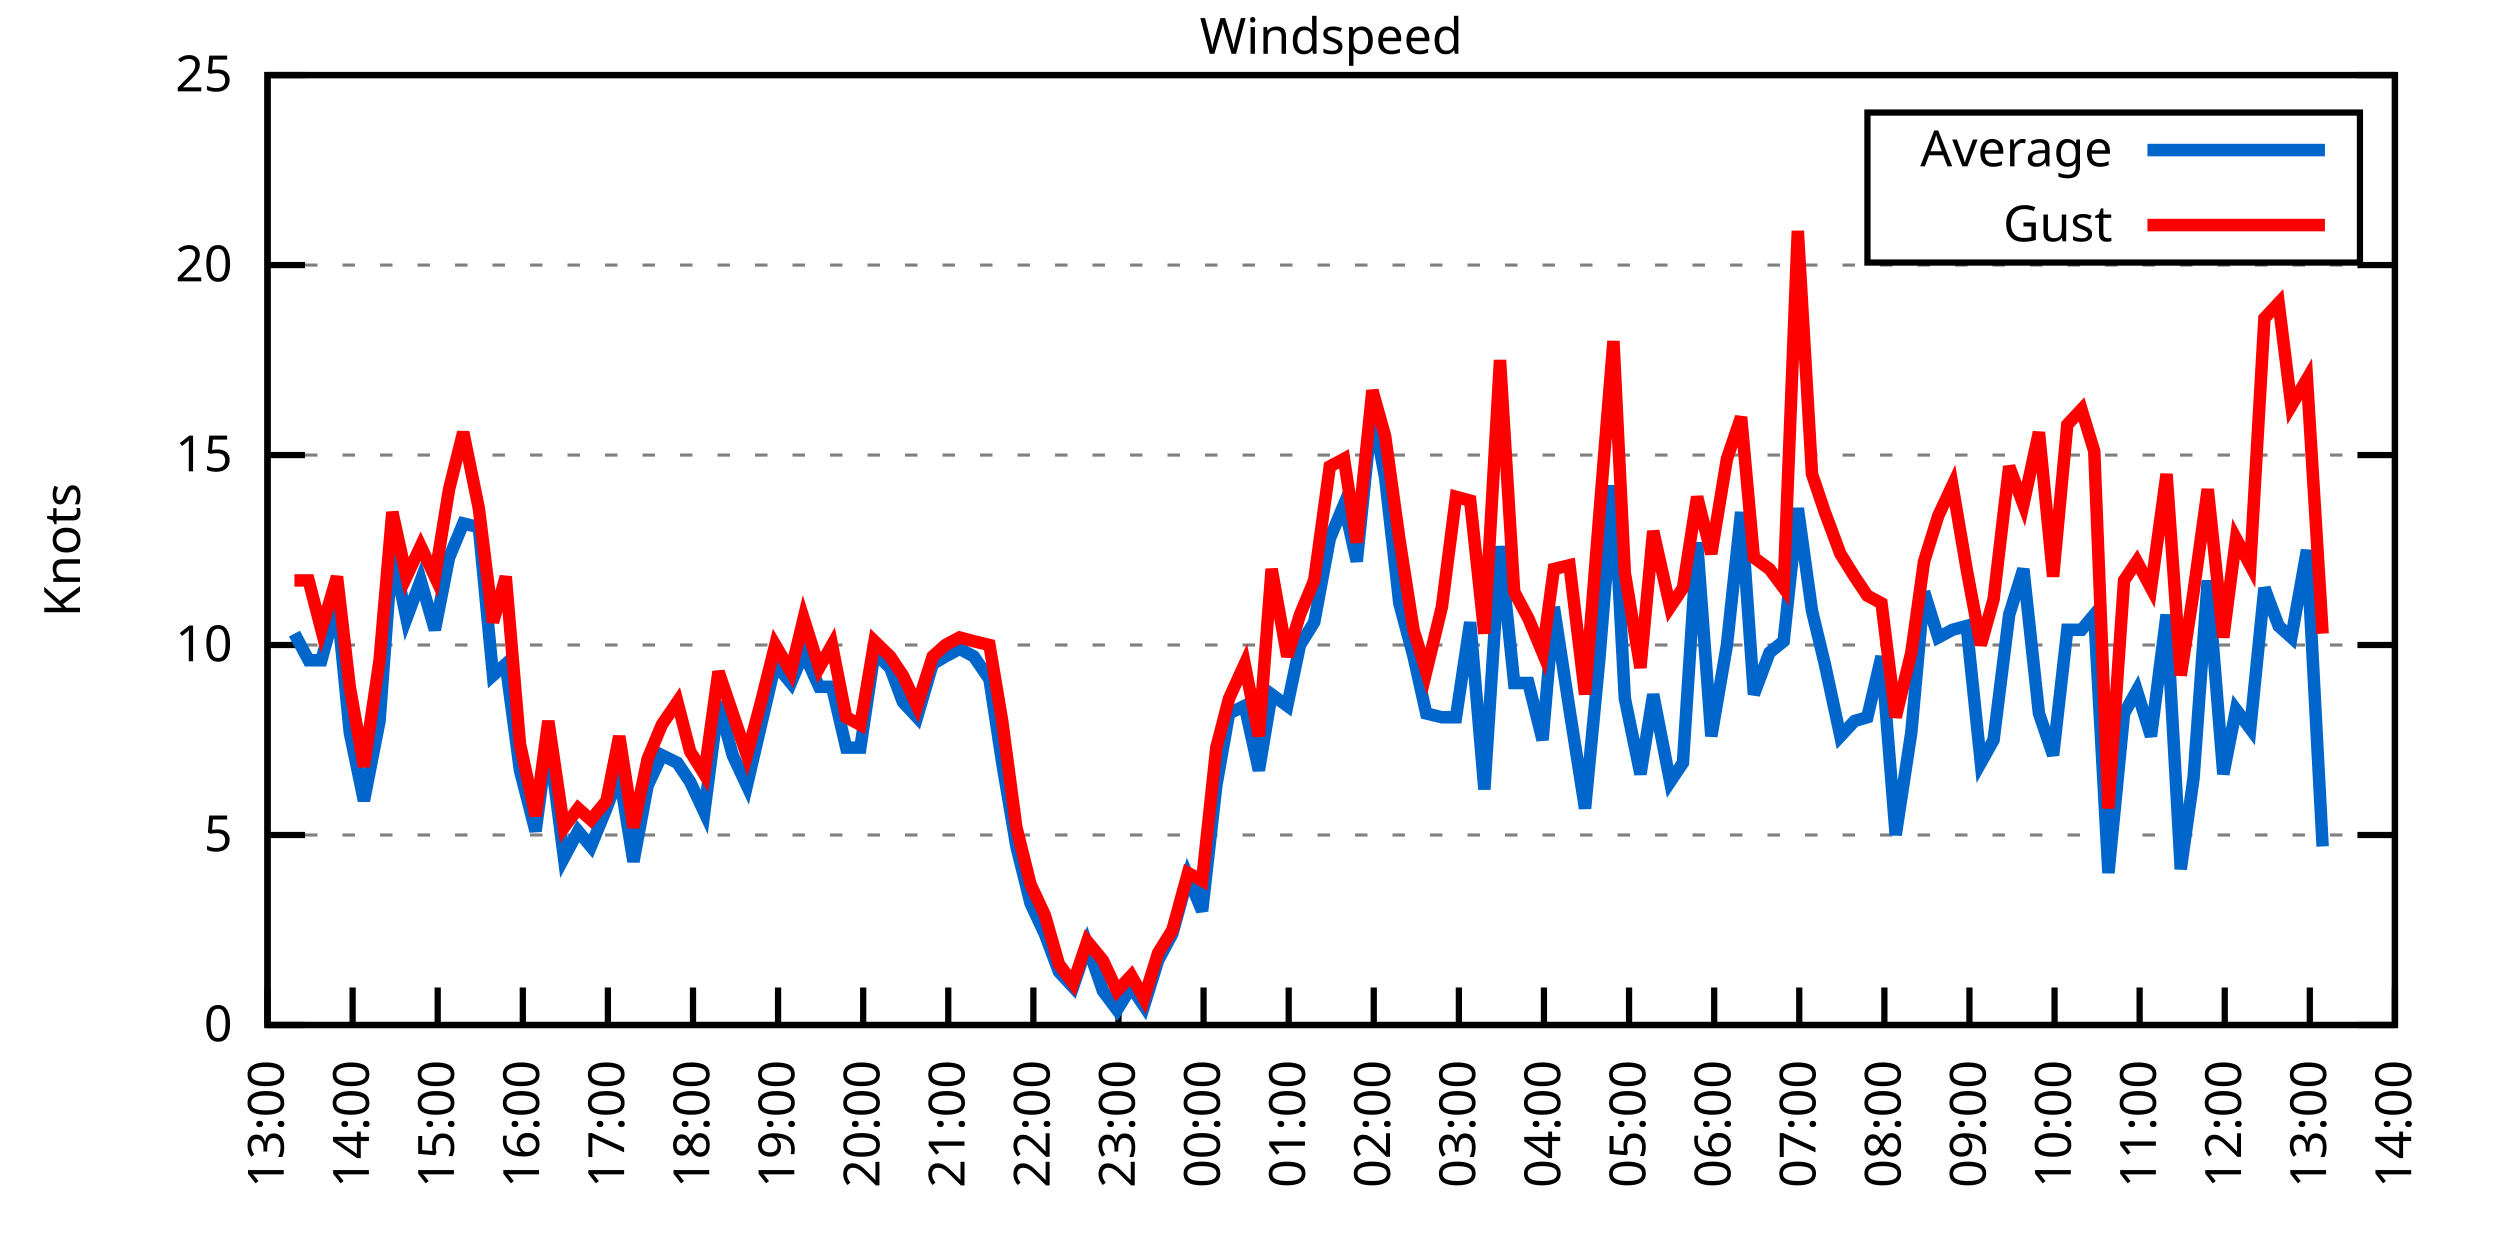
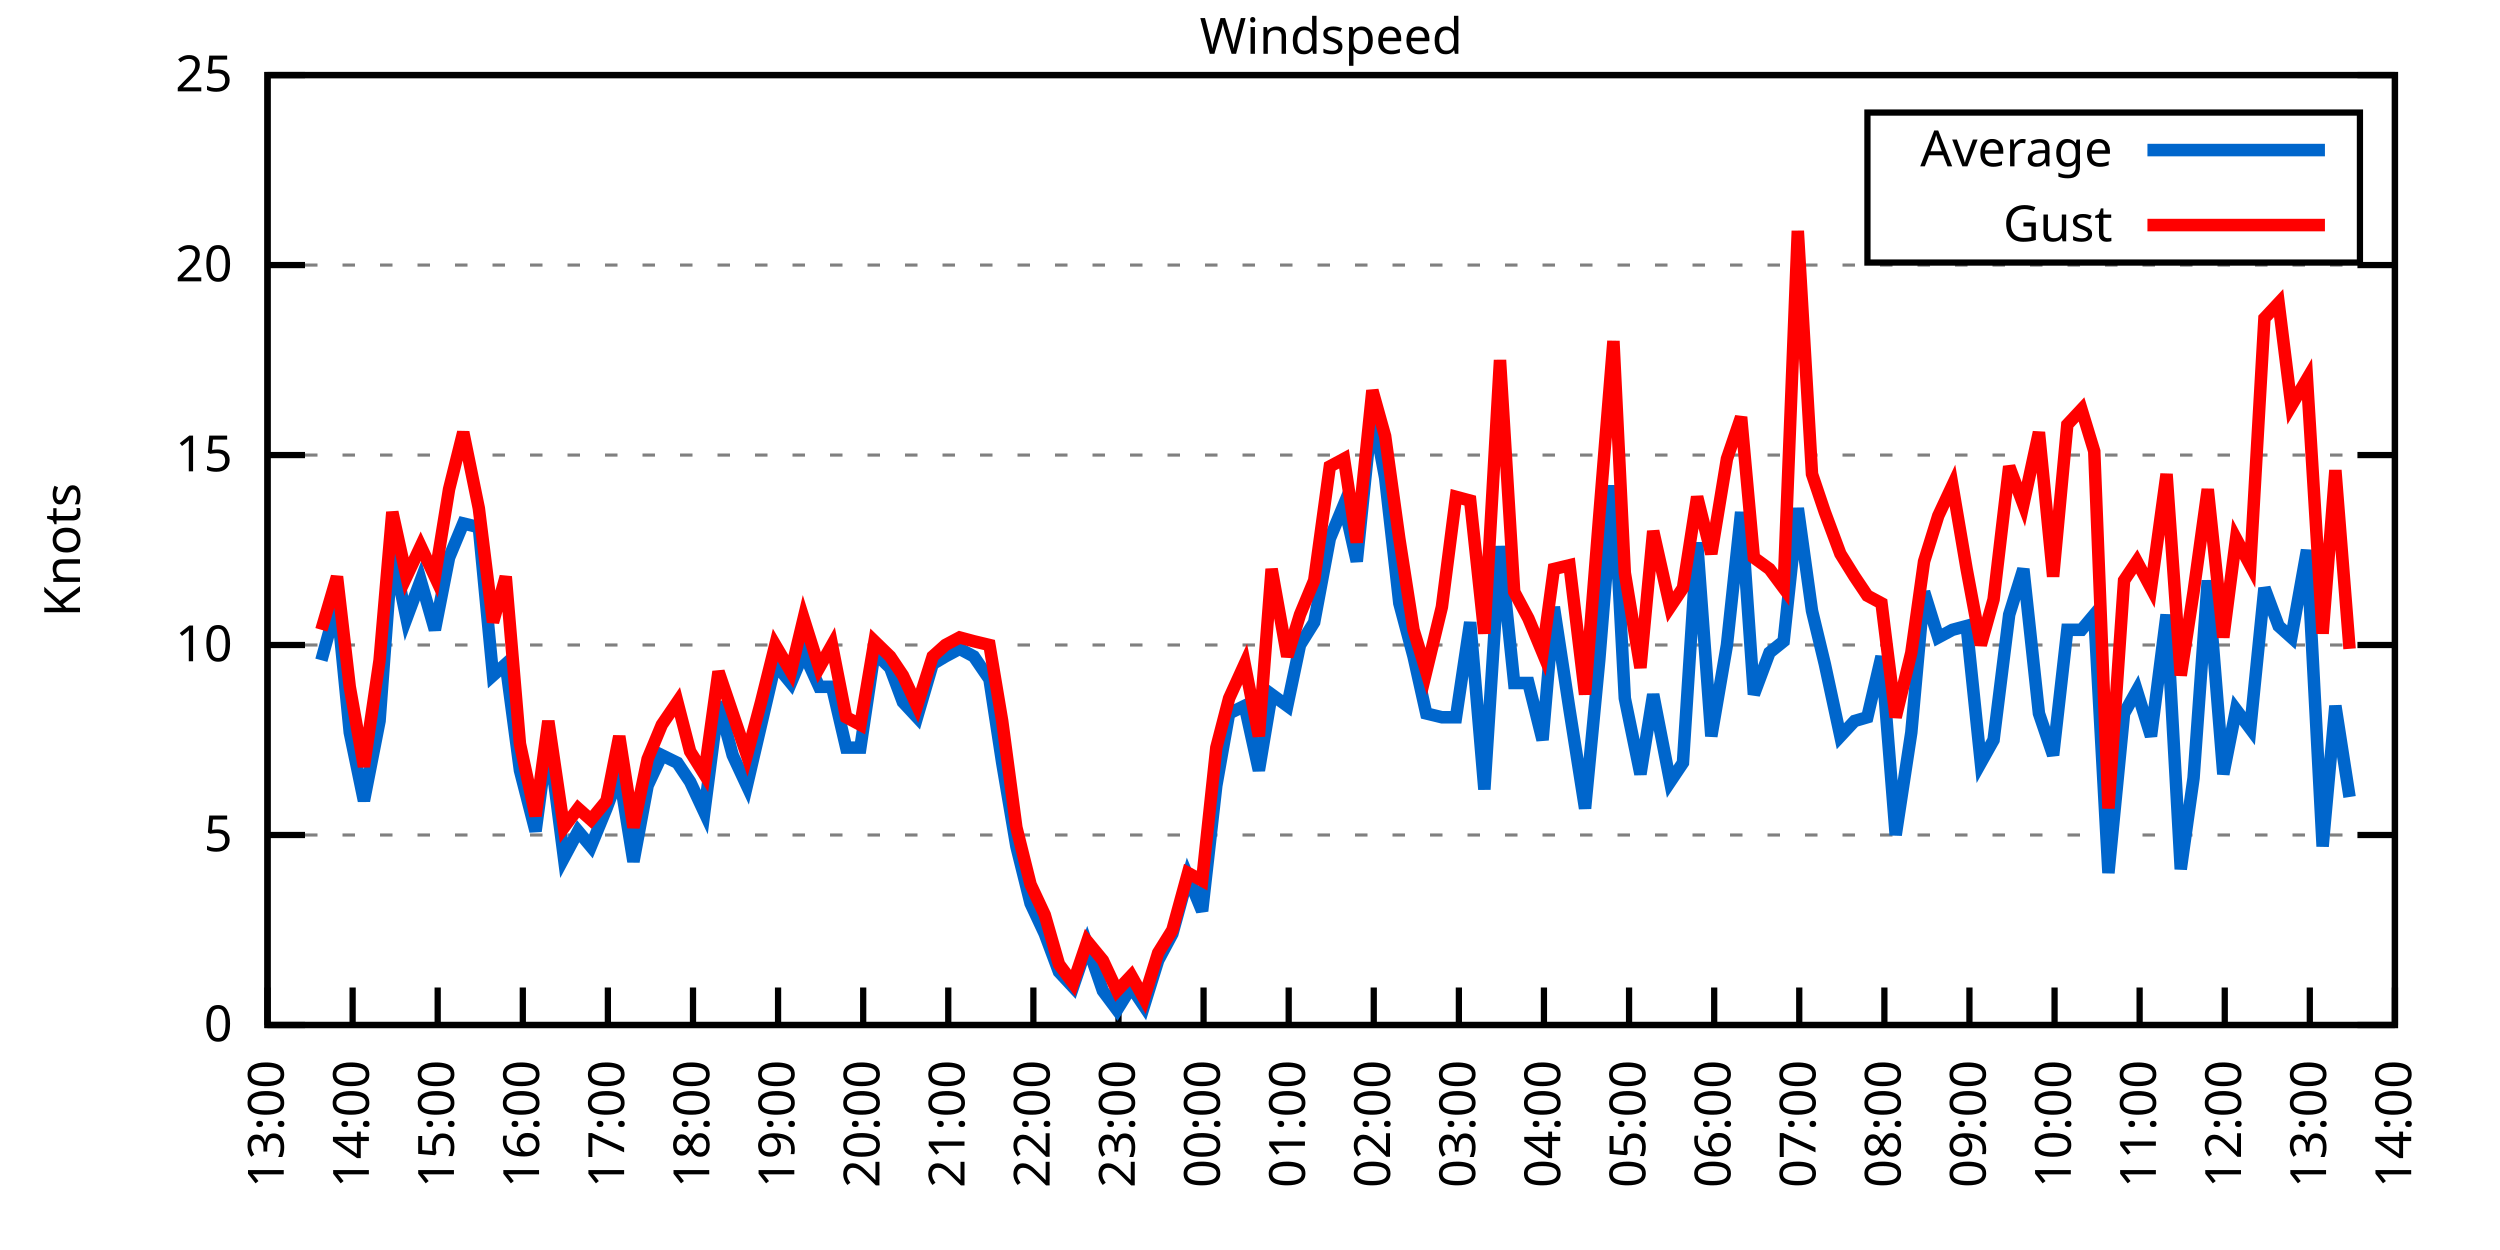
<svg xmlns="http://www.w3.org/2000/svg" xmlns:xlink="http://www.w3.org/1999/xlink" width="400" height="200" viewBox="0 0 400 200">
  <g id="gnuplot_canvas">
    <rect x="0" y="0" width="400" height="200" fill="none" />
    <defs>
      <circle id="gpDot" r="0.5" stroke-width="0.5" stroke="currentColor" />
      <path id="gpPt0" stroke-width="0.333" stroke="currentColor" d="M-1,0 h2 M0,-1 v2" />
      <path id="gpPt1" stroke-width="0.333" stroke="currentColor" d="M-1,-1 L1,1 M1,-1 L-1,1" />
      <path id="gpPt2" stroke-width="0.333" stroke="currentColor" d="M-1,0 L1,0 M0,-1 L0,1 M-1,-1 L1,1 M-1,1 L1,-1" />
      <rect id="gpPt3" stroke-width="0.333" stroke="currentColor" x="-1" y="-1" width="2" height="2" />
      <rect id="gpPt4" stroke-width="0.333" stroke="currentColor" fill="currentColor" x="-1" y="-1" width="2" height="2" />
      <circle id="gpPt5" stroke-width="0.333" stroke="currentColor" cx="0" cy="0" r="1" />
      <use xlink:href="#gpPt5" id="gpPt6" fill="currentColor" stroke="none" />
      <path id="gpPt7" stroke-width="0.333" stroke="currentColor" d="M0,-1.33 L-1.33,0.67 L1.33,0.67 z" />
      <use xlink:href="#gpPt7" id="gpPt8" fill="currentColor" stroke="none" />
      <use xlink:href="#gpPt7" id="gpPt9" stroke="currentColor" transform="rotate(180)" />
      <use xlink:href="#gpPt9" id="gpPt10" fill="currentColor" stroke="none" />
      <use xlink:href="#gpPt3" id="gpPt11" stroke="currentColor" transform="rotate(45)" />
      <use xlink:href="#gpPt11" id="gpPt12" fill="currentColor" stroke="none" />
      <path id="gpPt13" stroke-width="0.333" stroke="currentColor" d="M0,1.330 L1.265,0.411 L0.782,-1.067 L-0.782,-1.076 L-1.265,0.411 z" />
      <use xlink:href="#gpPt13" id="gpPt14" fill="currentColor" stroke="none" />
      <filter id="textbox" filterUnits="objectBoundingBox" x="0" y="0" height="1" width="1">
        <feFlood flood-color="white" flood-opacity="1" result="bgnd" />
        <feComposite in="SourceGraphic" in2="bgnd" operator="atop" />
      </filter>
      <filter id="greybox" filterUnits="objectBoundingBox" x="0" y="0" height="1" width="1">
        <feFlood flood-color="lightgrey" flood-opacity="1" result="grey" />
        <feComposite in="SourceGraphic" in2="grey" operator="atop" />
      </filter>
    </defs>
    <g fill="none" color="white" stroke="currentColor" stroke-width="1.00" stroke-linecap="butt" stroke-linejoin="miter">
</g>
    <g fill="none" color="black" stroke="currentColor" stroke-width="1.00" stroke-linecap="butt" stroke-linejoin="miter">
      <g stroke="none" shape-rendering="crispEdges">
        <polygon fill="rgb(255, 255, 255)" points="42.80,164.00 383.18,164.00 383.18,12.02 42.80,12.02 " />
      </g>
    </g>
    <g fill="none" color="black" stroke="currentColor" stroke-width="1.00" stroke-linecap="butt" stroke-linejoin="miter">
</g>
    <g fill="none" color="black" stroke="black" stroke-width="0.50" stroke-linecap="butt" stroke-linejoin="miter">
</g>
    <g fill="none" color="gray" stroke="currentColor" stroke-width="0.50" stroke-linecap="butt" stroke-linejoin="miter">
      <path stroke="gray" stroke-dasharray="2,4" class="gridline" d="M42.80,164.00 L383.19,164.00  " />
    </g>
    <g fill="none" color="gray" stroke="gray" stroke-width="1.00" stroke-linecap="butt" stroke-linejoin="miter">
</g>
    <g fill="none" color="black" stroke="currentColor" stroke-width="1.00" stroke-linecap="butt" stroke-linejoin="miter">
      <path stroke="black" d="M42.80,164.00 L48.80,164.00 M383.19,164.00 L377.19,164.00  " />
      <g transform="translate(37.20,166.60)" stroke="none" fill="black" font-family="Sans" font-size="8.00" text-anchor="end">
        <text>
          <tspan font-family="Sans"> 0</tspan>
        </text>
      </g>
    </g>
    <g fill="none" color="black" stroke="currentColor" stroke-width="1.00" stroke-linecap="butt" stroke-linejoin="miter">
</g>
    <g fill="none" color="black" stroke="black" stroke-width="0.50" stroke-linecap="butt" stroke-linejoin="miter">
</g>
    <g fill="none" color="gray" stroke="currentColor" stroke-width="0.50" stroke-linecap="butt" stroke-linejoin="miter">
      <path stroke="gray" stroke-dasharray="2,4" class="gridline" d="M42.80,133.60 L383.19,133.60  " />
    </g>
    <g fill="none" color="gray" stroke="gray" stroke-width="1.00" stroke-linecap="butt" stroke-linejoin="miter">
</g>
    <g fill="none" color="black" stroke="currentColor" stroke-width="1.00" stroke-linecap="butt" stroke-linejoin="miter">
      <path stroke="black" d="M42.80,133.60 L48.80,133.60 M383.19,133.60 L377.19,133.60  " />
      <g transform="translate(37.20,136.20)" stroke="none" fill="black" font-family="Sans" font-size="8.00" text-anchor="end">
        <text>
          <tspan font-family="Sans"> 5</tspan>
        </text>
      </g>
    </g>
    <g fill="none" color="black" stroke="currentColor" stroke-width="1.00" stroke-linecap="butt" stroke-linejoin="miter">
</g>
    <g fill="none" color="black" stroke="black" stroke-width="0.50" stroke-linecap="butt" stroke-linejoin="miter">
</g>
    <g fill="none" color="gray" stroke="currentColor" stroke-width="0.50" stroke-linecap="butt" stroke-linejoin="miter">
      <path stroke="gray" stroke-dasharray="2,4" class="gridline" d="M42.80,103.20 L383.19,103.20  " />
    </g>
    <g fill="none" color="gray" stroke="gray" stroke-width="1.00" stroke-linecap="butt" stroke-linejoin="miter">
</g>
    <g fill="none" color="black" stroke="currentColor" stroke-width="1.00" stroke-linecap="butt" stroke-linejoin="miter">
      <path stroke="black" d="M42.80,103.20 L48.80,103.20 M383.19,103.20 L377.19,103.20  " />
      <g transform="translate(37.20,105.80)" stroke="none" fill="black" font-family="Sans" font-size="8.00" text-anchor="end">
        <text>
          <tspan font-family="Sans"> 10</tspan>
        </text>
      </g>
    </g>
    <g fill="none" color="black" stroke="currentColor" stroke-width="1.00" stroke-linecap="butt" stroke-linejoin="miter">
</g>
    <g fill="none" color="black" stroke="black" stroke-width="0.50" stroke-linecap="butt" stroke-linejoin="miter">
</g>
    <g fill="none" color="gray" stroke="currentColor" stroke-width="0.50" stroke-linecap="butt" stroke-linejoin="miter">
      <path stroke="gray" stroke-dasharray="2,4" class="gridline" d="M42.80,72.81 L383.19,72.81  " />
    </g>
    <g fill="none" color="gray" stroke="gray" stroke-width="1.00" stroke-linecap="butt" stroke-linejoin="miter">
</g>
    <g fill="none" color="black" stroke="currentColor" stroke-width="1.00" stroke-linecap="butt" stroke-linejoin="miter">
      <path stroke="black" d="M42.80,72.81 L48.80,72.81 M383.19,72.81 L377.19,72.81  " />
      <g transform="translate(37.20,75.41)" stroke="none" fill="black" font-family="Sans" font-size="8.00" text-anchor="end">
        <text>
          <tspan font-family="Sans"> 15</tspan>
        </text>
      </g>
    </g>
    <g fill="none" color="black" stroke="currentColor" stroke-width="1.00" stroke-linecap="butt" stroke-linejoin="miter">
</g>
    <g fill="none" color="black" stroke="black" stroke-width="0.50" stroke-linecap="butt" stroke-linejoin="miter">
</g>
    <g fill="none" color="gray" stroke="currentColor" stroke-width="0.50" stroke-linecap="butt" stroke-linejoin="miter">
      <path stroke="gray" stroke-dasharray="2,4" class="gridline" d="M42.80,42.41 L383.19,42.41  " />
    </g>
    <g fill="none" color="gray" stroke="gray" stroke-width="1.00" stroke-linecap="butt" stroke-linejoin="miter">
</g>
    <g fill="none" color="black" stroke="currentColor" stroke-width="1.00" stroke-linecap="butt" stroke-linejoin="miter">
      <path stroke="black" d="M42.80,42.41 L48.80,42.41 M383.19,42.41 L377.19,42.41  " />
      <g transform="translate(37.20,45.01)" stroke="none" fill="black" font-family="Sans" font-size="8.00" text-anchor="end">
        <text>
          <tspan font-family="Sans"> 20</tspan>
        </text>
      </g>
    </g>
    <g fill="none" color="black" stroke="currentColor" stroke-width="1.00" stroke-linecap="butt" stroke-linejoin="miter">
</g>
    <g fill="none" color="black" stroke="black" stroke-width="0.50" stroke-linecap="butt" stroke-linejoin="miter">
</g>
    <g fill="none" color="gray" stroke="currentColor" stroke-width="0.50" stroke-linecap="butt" stroke-linejoin="miter">
      <path stroke="gray" stroke-dasharray="2,4" class="gridline" d="M42.80,12.01 L383.19,12.01  " />
    </g>
    <g fill="none" color="gray" stroke="gray" stroke-width="1.00" stroke-linecap="butt" stroke-linejoin="miter">
</g>
    <g fill="none" color="black" stroke="currentColor" stroke-width="1.00" stroke-linecap="butt" stroke-linejoin="miter">
      <path stroke="black" d="M42.80,12.01 L48.80,12.01 M383.19,12.01 L377.19,12.01  " />
      <g transform="translate(37.20,14.61)" stroke="none" fill="black" font-family="Sans" font-size="8.00" text-anchor="end">
        <text>
          <tspan font-family="Sans"> 25</tspan>
        </text>
      </g>
    </g>
    <g fill="none" color="black" stroke="currentColor" stroke-width="1.00" stroke-linecap="butt" stroke-linejoin="miter">
      <path stroke="black" d="M42.80,164.00 L42.80,158.00  " />
      <g transform="translate(45.40,169.60) rotate(270.00)" stroke="none" fill="black" font-family="Sans" font-size="8.00" text-anchor="end">
        <text>
          <tspan font-family="Sans">13:00</tspan>
        </text>
      </g>
    </g>
    <g fill="none" color="black" stroke="currentColor" stroke-width="1.00" stroke-linecap="butt" stroke-linejoin="miter">
      <path stroke="black" d="M56.42,164.00 L56.42,158.00  " />
      <g transform="translate(59.02,169.60) rotate(270.00)" stroke="none" fill="black" font-family="Sans" font-size="8.00" text-anchor="end">
        <text>
          <tspan font-family="Sans">14:00</tspan>
        </text>
      </g>
    </g>
    <g fill="none" color="black" stroke="currentColor" stroke-width="1.00" stroke-linecap="butt" stroke-linejoin="miter">
      <path stroke="black" d="M70.03,164.00 L70.03,158.00  " />
      <g transform="translate(72.63,169.60) rotate(270.00)" stroke="none" fill="black" font-family="Sans" font-size="8.00" text-anchor="end">
        <text>
          <tspan font-family="Sans">15:00</tspan>
        </text>
      </g>
    </g>
    <g fill="none" color="black" stroke="currentColor" stroke-width="1.00" stroke-linecap="butt" stroke-linejoin="miter">
      <path stroke="black" d="M83.65,164.00 L83.65,158.00  " />
      <g transform="translate(86.25,169.60) rotate(270.00)" stroke="none" fill="black" font-family="Sans" font-size="8.00" text-anchor="end">
        <text>
          <tspan font-family="Sans">16:00</tspan>
        </text>
      </g>
    </g>
    <g fill="none" color="black" stroke="currentColor" stroke-width="1.00" stroke-linecap="butt" stroke-linejoin="miter">
      <path stroke="black" d="M97.26,164.00 L97.26,158.00  " />
      <g transform="translate(99.86,169.60) rotate(270.00)" stroke="none" fill="black" font-family="Sans" font-size="8.00" text-anchor="end">
        <text>
          <tspan font-family="Sans">17:00</tspan>
        </text>
      </g>
    </g>
    <g fill="none" color="black" stroke="currentColor" stroke-width="1.00" stroke-linecap="butt" stroke-linejoin="miter">
      <path stroke="black" d="M110.88,164.00 L110.88,158.00  " />
      <g transform="translate(113.48,169.60) rotate(270.00)" stroke="none" fill="black" font-family="Sans" font-size="8.00" text-anchor="end">
        <text>
          <tspan font-family="Sans">18:00</tspan>
        </text>
      </g>
    </g>
    <g fill="none" color="black" stroke="currentColor" stroke-width="1.00" stroke-linecap="butt" stroke-linejoin="miter">
      <path stroke="black" d="M124.49,164.00 L124.49,158.00  " />
      <g transform="translate(127.09,169.60) rotate(270.00)" stroke="none" fill="black" font-family="Sans" font-size="8.00" text-anchor="end">
        <text>
          <tspan font-family="Sans">19:00</tspan>
        </text>
      </g>
    </g>
    <g fill="none" color="black" stroke="currentColor" stroke-width="1.00" stroke-linecap="butt" stroke-linejoin="miter">
      <path stroke="black" d="M138.11,164.00 L138.11,158.00  " />
      <g transform="translate(140.71,169.60) rotate(270.00)" stroke="none" fill="black" font-family="Sans" font-size="8.00" text-anchor="end">
        <text>
          <tspan font-family="Sans">20:00</tspan>
        </text>
      </g>
    </g>
    <g fill="none" color="black" stroke="currentColor" stroke-width="1.00" stroke-linecap="butt" stroke-linejoin="miter">
      <path stroke="black" d="M151.72,164.00 L151.72,158.00  " />
      <g transform="translate(154.32,169.60) rotate(270.00)" stroke="none" fill="black" font-family="Sans" font-size="8.00" text-anchor="end">
        <text>
          <tspan font-family="Sans">21:00</tspan>
        </text>
      </g>
    </g>
    <g fill="none" color="black" stroke="currentColor" stroke-width="1.00" stroke-linecap="butt" stroke-linejoin="miter">
      <path stroke="black" d="M165.34,164.00 L165.34,158.00  " />
      <g transform="translate(167.94,169.60) rotate(270.00)" stroke="none" fill="black" font-family="Sans" font-size="8.00" text-anchor="end">
        <text>
          <tspan font-family="Sans">22:00</tspan>
        </text>
      </g>
    </g>
    <g fill="none" color="black" stroke="currentColor" stroke-width="1.00" stroke-linecap="butt" stroke-linejoin="miter">
      <path stroke="black" d="M178.96,164.00 L178.96,158.00  " />
      <g transform="translate(181.56,169.60) rotate(270.00)" stroke="none" fill="black" font-family="Sans" font-size="8.00" text-anchor="end">
        <text>
          <tspan font-family="Sans">23:00</tspan>
        </text>
      </g>
    </g>
    <g fill="none" color="black" stroke="currentColor" stroke-width="1.00" stroke-linecap="butt" stroke-linejoin="miter">
      <path stroke="black" d="M192.57,164.00 L192.57,158.00  " />
      <g transform="translate(195.17,169.60) rotate(270.00)" stroke="none" fill="black" font-family="Sans" font-size="8.00" text-anchor="end">
        <text>
          <tspan font-family="Sans">00:00</tspan>
        </text>
      </g>
    </g>
    <g fill="none" color="black" stroke="currentColor" stroke-width="1.00" stroke-linecap="butt" stroke-linejoin="miter">
      <path stroke="black" d="M206.19,164.00 L206.19,158.00  " />
      <g transform="translate(208.79,169.60) rotate(270.00)" stroke="none" fill="black" font-family="Sans" font-size="8.00" text-anchor="end">
        <text>
          <tspan font-family="Sans">01:00</tspan>
        </text>
      </g>
    </g>
    <g fill="none" color="black" stroke="currentColor" stroke-width="1.00" stroke-linecap="butt" stroke-linejoin="miter">
      <path stroke="black" d="M219.80,164.00 L219.80,158.00  " />
      <g transform="translate(222.40,169.60) rotate(270.00)" stroke="none" fill="black" font-family="Sans" font-size="8.00" text-anchor="end">
        <text>
          <tspan font-family="Sans">02:00</tspan>
        </text>
      </g>
    </g>
    <g fill="none" color="black" stroke="currentColor" stroke-width="1.00" stroke-linecap="butt" stroke-linejoin="miter">
      <path stroke="black" d="M233.42,164.00 L233.42,158.00  " />
      <g transform="translate(236.02,169.60) rotate(270.00)" stroke="none" fill="black" font-family="Sans" font-size="8.00" text-anchor="end">
        <text>
          <tspan font-family="Sans">03:00</tspan>
        </text>
      </g>
    </g>
    <g fill="none" color="black" stroke="currentColor" stroke-width="1.00" stroke-linecap="butt" stroke-linejoin="miter">
      <path stroke="black" d="M247.03,164.00 L247.03,158.00  " />
      <g transform="translate(249.63,169.60) rotate(270.00)" stroke="none" fill="black" font-family="Sans" font-size="8.00" text-anchor="end">
        <text>
          <tspan font-family="Sans">04:00</tspan>
        </text>
      </g>
    </g>
    <g fill="none" color="black" stroke="currentColor" stroke-width="1.00" stroke-linecap="butt" stroke-linejoin="miter">
      <path stroke="black" d="M260.65,164.00 L260.65,158.00  " />
      <g transform="translate(263.25,169.60) rotate(270.00)" stroke="none" fill="black" font-family="Sans" font-size="8.00" text-anchor="end">
        <text>
          <tspan font-family="Sans">05:00</tspan>
        </text>
      </g>
    </g>
    <g fill="none" color="black" stroke="currentColor" stroke-width="1.00" stroke-linecap="butt" stroke-linejoin="miter">
      <path stroke="black" d="M274.27,164.00 L274.27,158.00  " />
      <g transform="translate(276.87,169.60) rotate(270.00)" stroke="none" fill="black" font-family="Sans" font-size="8.00" text-anchor="end">
        <text>
          <tspan font-family="Sans">06:00</tspan>
        </text>
      </g>
    </g>
    <g fill="none" color="black" stroke="currentColor" stroke-width="1.00" stroke-linecap="butt" stroke-linejoin="miter">
      <path stroke="black" d="M287.88,164.00 L287.88,158.00  " />
      <g transform="translate(290.48,169.60) rotate(270.00)" stroke="none" fill="black" font-family="Sans" font-size="8.00" text-anchor="end">
        <text>
          <tspan font-family="Sans">07:00</tspan>
        </text>
      </g>
    </g>
    <g fill="none" color="black" stroke="currentColor" stroke-width="1.00" stroke-linecap="butt" stroke-linejoin="miter">
      <path stroke="black" d="M301.50,164.00 L301.50,158.00  " />
      <g transform="translate(304.10,169.60) rotate(270.00)" stroke="none" fill="black" font-family="Sans" font-size="8.00" text-anchor="end">
        <text>
          <tspan font-family="Sans">08:00</tspan>
        </text>
      </g>
    </g>
    <g fill="none" color="black" stroke="currentColor" stroke-width="1.00" stroke-linecap="butt" stroke-linejoin="miter">
      <path stroke="black" d="M315.11,164.00 L315.11,158.00  " />
      <g transform="translate(317.71,169.60) rotate(270.00)" stroke="none" fill="black" font-family="Sans" font-size="8.00" text-anchor="end">
        <text>
          <tspan font-family="Sans">09:00</tspan>
        </text>
      </g>
    </g>
    <g fill="none" color="black" stroke="currentColor" stroke-width="1.00" stroke-linecap="butt" stroke-linejoin="miter">
      <path stroke="black" d="M328.73,164.00 L328.73,158.00  " />
      <g transform="translate(331.33,169.60) rotate(270.00)" stroke="none" fill="black" font-family="Sans" font-size="8.00" text-anchor="end">
        <text>
          <tspan font-family="Sans">10:00</tspan>
        </text>
      </g>
    </g>
    <g fill="none" color="black" stroke="currentColor" stroke-width="1.00" stroke-linecap="butt" stroke-linejoin="miter">
      <path stroke="black" d="M342.34,164.00 L342.34,158.00  " />
      <g transform="translate(344.94,169.60) rotate(270.00)" stroke="none" fill="black" font-family="Sans" font-size="8.00" text-anchor="end">
        <text>
          <tspan font-family="Sans">11:00</tspan>
        </text>
      </g>
    </g>
    <g fill="none" color="black" stroke="currentColor" stroke-width="1.00" stroke-linecap="butt" stroke-linejoin="miter">
      <path stroke="black" d="M355.96,164.00 L355.96,158.00  " />
      <g transform="translate(358.56,169.60) rotate(270.00)" stroke="none" fill="black" font-family="Sans" font-size="8.00" text-anchor="end">
        <text>
          <tspan font-family="Sans">12:00</tspan>
        </text>
      </g>
    </g>
    <g fill="none" color="black" stroke="currentColor" stroke-width="1.00" stroke-linecap="butt" stroke-linejoin="miter">
      <path stroke="black" d="M369.57,164.00 L369.57,158.00  " />
      <g transform="translate(372.17,169.60) rotate(270.00)" stroke="none" fill="black" font-family="Sans" font-size="8.00" text-anchor="end">
        <text>
          <tspan font-family="Sans">13:00</tspan>
        </text>
      </g>
    </g>
    <g fill="none" color="black" stroke="currentColor" stroke-width="1.00" stroke-linecap="butt" stroke-linejoin="miter">
      <path stroke="black" d="M383.19,164.00 L383.19,158.00  " />
      <g transform="translate(385.79,169.60) rotate(270.00)" stroke="none" fill="black" font-family="Sans" font-size="8.00" text-anchor="end">
        <text>
          <tspan font-family="Sans">14:00</tspan>
        </text>
      </g>
    </g>
    <g fill="none" color="black" stroke="currentColor" stroke-width="1.00" stroke-linecap="butt" stroke-linejoin="miter">
</g>
    <g fill="none" color="black" stroke="currentColor" stroke-width="1.00" stroke-linecap="butt" stroke-linejoin="miter">
      <path stroke="black" d="M42.80,12.01 L42.80,164.00 L383.19,164.00 L383.19,12.01 L42.80,12.01 Z  " />
    </g>
    <g fill="none" color="black" stroke="currentColor" stroke-width="1.00" stroke-linecap="butt" stroke-linejoin="miter">
</g>
    <g fill="none" color="black" stroke="currentColor" stroke-width="1.00" stroke-linecap="butt" stroke-linejoin="miter">
      <path stroke="black" d="M298.79,42.01 L298.79,18.01 L377.59,18.01 L377.59,42.01 L298.79,42.01 Z  " />
    </g>
    <g id="Windspeed_plot_1">
      <g fill="none" color="white" stroke="black" stroke-width="2.00" stroke-linecap="butt" stroke-linejoin="miter">
</g>
      <g fill="none" color="black" stroke="currentColor" stroke-width="2.00" stroke-linecap="butt" stroke-linejoin="miter">
        <g transform="translate(337.99,26.61)" stroke="none" fill="black" font-family="Sans" font-size="8.00" text-anchor="end">
          <text>
            <tspan font-family="Sans">Average</tspan>
          </text>
        </g>
      </g>
      <g fill="none" color="black" stroke="currentColor" stroke-width="2.00" stroke-linecap="butt" stroke-linejoin="miter">
-         <path stroke="rgb(  0, 102, 204)" d="M343.59,24.01 L371.99,24.01 M47.11,101.38 L49.38,105.64 L51.42,105.64 L53.92,96.52 L55.96,117.19 L58.23,128.13   L60.73,115.36 L62.77,88.00 L65.04,98.95 L67.31,92.87 L69.58,100.77 L71.85,89.22 L74.12,83.75 L76.61,84.36   L78.88,108.07 L80.92,106.24 L83.19,123.27 L85.69,132.99 L87.73,117.80 L90.23,137.25 L92.50,132.99 L94.54,135.43   L97.04,129.35 L99.08,123.87 L101.35,137.86 L103.62,125.70 L105.89,120.83 L108.38,122.05 L110.42,125.09 L112.69,129.95   L114.96,112.32 L117.23,120.83 L119.50,125.70 L121.77,115.97 L124.04,106.24 L126.54,109.28 L128.58,104.42 L131.07,109.89   L133.12,109.89 L135.39,119.62 L137.66,119.62 L139.92,104.42 L142.42,106.85 L144.46,112.32 L146.73,114.76 L149.23,106.24   L151.27,105.03 L153.54,103.81 L155.81,105.03 L158.31,108.68 L160.35,122.05 L162.62,135.43 L164.89,144.55 L167.16,149.41   L169.43,155.49 L171.69,157.92 L173.96,151.23 L176.46,158.53 L178.73,161.57 L181.00,157.92 L183.04,160.96 L185.31,153.66   L187.58,149.41 L190.08,140.29 L192.34,145.76 L194.61,125.70 L196.66,114.15 L199.15,112.93 L201.42,123.27 L203.46,111.11   L205.96,112.93 L208.00,103.20 L210.27,99.56 L212.77,86.18 L215.04,80.71 L217.08,89.83 L219.58,65.51 L221.62,76.45   L223.89,96.52 L226.16,105.03 L228.20,114.15 L230.70,114.76 L232.96,114.76 L235.23,99.56 L237.50,126.31 L240.00,87.40   L242.27,109.28 L244.54,109.28 L246.81,118.40 L248.62,97.12 L251.12,113.54 L253.61,129.35 L255.88,105.64 L258.15,77.67   L259.97,111.72 L262.47,123.87 L264.51,111.11 L267.23,125.09 L269.27,122.05 L271.54,86.79 L273.81,117.80 L276.31,103.20   L278.58,81.93 L280.62,111.11 L283.12,104.42 L285.38,102.60 L287.65,81.32 L289.92,97.73 L291.97,106.24 L294.46,117.80   L296.73,115.36 L298.77,114.76 L301.04,105.03 L303.31,133.60 L305.81,117.19 L307.85,94.69 L310.12,101.99 L312.39,100.77   L314.66,100.16 L316.93,122.05 L318.97,118.40 L321.47,98.34 L323.74,91.04 L326.23,114.15 L328.50,120.83 L330.77,100.77   L333.04,100.77 L335.08,98.34 L337.35,139.68 L339.85,114.15 L341.89,110.50 L344.16,117.80 L346.65,98.34 L348.92,139.07   L350.97,124.48 L353.24,92.87 L355.73,123.87 L357.77,113.54 L360.04,116.58 L362.31,94.08 L364.58,100.16 L366.62,101.99   L369.12,88.00 L371.62,135.43  " />
+         <path stroke="rgb(  0, 102, 204)" d="M343.59,24.01 L371.99,24.01 M51.42,105.64 L53.92,96.52 L55.96,117.19 L58.23,128.13 L60.73,115.36 L62.77,88.00   L65.04,98.95 L67.31,92.87 L69.58,100.77 L71.85,89.22 L74.12,83.75 L76.61,84.36 L78.88,108.07 L80.92,106.24   L83.19,123.27 L85.69,132.99 L87.73,117.80 L90.23,137.25 L92.50,132.99 L94.54,135.43 L97.04,129.35 L99.08,123.87   L101.35,137.86 L103.62,125.70 L105.89,120.83 L108.38,122.05 L110.42,125.09 L112.69,129.95 L114.96,112.32 L117.23,120.83   L119.50,125.70 L121.77,115.97 L124.04,106.24 L126.54,109.28 L128.58,104.42 L131.07,109.89 L133.12,109.89 L135.39,119.62   L137.66,119.62 L139.92,104.42 L142.42,106.85 L144.46,112.32 L146.73,114.76 L149.23,106.24 L151.27,105.03 L153.54,103.81   L155.81,105.03 L158.31,108.68 L160.35,122.05 L162.62,135.43 L164.89,144.55 L167.16,149.41 L169.43,155.49 L171.69,157.92   L173.96,151.23 L176.46,158.53 L178.73,161.57 L181.00,157.92 L183.04,160.96 L185.31,153.66 L187.58,149.41 L190.08,140.29   L192.34,145.76 L194.61,125.70 L196.66,114.15 L199.15,112.93 L201.42,123.27 L203.46,111.11 L205.96,112.93 L208.00,103.20   L210.27,99.56 L212.77,86.18 L215.04,80.71 L217.08,89.83 L219.58,65.51 L221.62,76.45 L223.89,96.52 L226.16,105.03   L228.20,114.15 L230.70,114.76 L232.96,114.76 L235.23,99.56 L237.50,126.31 L240.00,87.40 L242.27,109.28 L244.54,109.28   L246.81,118.40 L248.62,97.12 L251.12,113.54 L253.61,129.35 L255.88,105.64 L258.15,77.67 L259.97,111.72 L262.47,123.87   L264.51,111.11 L267.23,125.09 L269.27,122.05 L271.54,86.79 L273.81,117.80 L276.31,103.20 L278.58,81.93 L280.62,111.11   L283.12,104.42 L285.38,102.60 L287.65,81.32 L289.92,97.73 L291.97,106.24 L294.46,117.80 L296.73,115.36 L298.77,114.76   L301.04,105.03 L303.31,133.60 L305.81,117.19 L307.85,94.69 L310.12,101.99 L312.39,100.77 L314.66,100.16 L316.93,122.05   L318.97,118.40 L321.47,98.34 L323.74,91.04 L326.23,114.15 L328.50,120.83 L330.77,100.77 L333.04,100.77 L335.08,98.34   L337.35,139.68 L339.85,114.15 L341.89,110.50 L344.16,117.80 L346.65,98.34 L348.92,139.07 L350.97,124.48 L353.24,92.87   L355.73,123.87 L357.77,113.54 L360.04,116.58 L362.31,94.08 L364.58,100.16 L366.62,101.99 L369.12,88.00 L371.62,135.43   L373.66,112.93 L375.93,127.52  " />
      </g>
    </g>
    <g id="Windspeed_plot_2">
      <g fill="none" color="black" stroke="currentColor" stroke-width="2.00" stroke-linecap="butt" stroke-linejoin="miter">
        <g transform="translate(337.99,38.61)" stroke="none" fill="black" font-family="Sans" font-size="8.00" text-anchor="end">
          <text>
            <tspan font-family="Sans">Gust</tspan>
          </text>
        </g>
      </g>
      <g fill="none" color="black" stroke="currentColor" stroke-width="2.00" stroke-linecap="butt" stroke-linejoin="miter">
-         <path stroke="rgb(255,   0,   0)" d="M343.59,36.01 L371.99,36.01 M47.11,92.87 L49.38,92.87 L51.42,100.77 L53.92,92.26 L55.96,109.89 L58.23,122.66   L60.73,105.64 L62.77,81.93 L65.04,92.26 L67.31,87.40 L69.58,92.26 L71.85,78.28 L74.12,69.16 L76.61,81.32   L78.88,99.56 L80.92,92.26 L83.19,119.01 L85.69,130.56 L87.73,115.36 L90.23,132.39 L92.50,129.35 L94.54,131.17   L97.04,128.13 L99.08,117.80 L101.35,132.39 L103.62,121.44 L105.89,115.97 L108.38,112.32 L110.42,120.23 L112.69,123.87   L114.96,107.46 L117.23,114.15 L119.50,120.83 L121.77,112.32 L124.04,103.20 L126.54,107.46 L128.58,98.95 L131.07,106.85   L133.12,103.20 L135.39,114.76 L137.66,115.97 L139.92,102.60 L142.42,105.03 L144.46,108.07 L146.73,112.93 L149.23,105.03   L151.27,103.20 L153.54,101.99 L155.81,102.60 L158.31,103.20 L160.35,115.36 L162.62,132.39 L164.89,141.51 L167.16,146.37   L169.43,154.27 L171.69,157.31 L173.96,150.62 L176.46,153.66 L178.73,158.53 L181.00,156.10 L183.04,159.74 L185.31,152.45   L187.58,148.80 L190.08,139.68 L192.34,140.90 L194.61,119.62 L196.66,111.72 L199.15,106.24 L201.42,117.80 L203.46,91.04   L205.96,105.03 L208.00,98.34 L210.27,92.87 L212.77,74.63 L215.04,73.41 L217.08,86.79 L219.58,62.47 L221.62,69.77   L223.89,86.18 L226.16,100.77 L228.20,107.46 L230.70,97.12 L232.96,79.49 L235.23,80.10 L237.50,101.38 L240.00,57.61   L242.27,94.69 L244.54,98.95 L246.81,104.42 L248.62,91.04 L251.12,90.44 L253.61,111.11 L255.88,82.53 L258.15,54.57   L259.97,91.65 L262.47,106.85 L264.51,84.97 L267.23,97.12 L269.27,94.08 L271.54,79.49 L273.81,88.61 L276.31,73.41   L278.58,66.73 L280.62,89.22 L283.12,91.04 L285.38,94.08 L287.65,36.94 L289.92,75.85 L291.97,81.93 L294.46,88.61   L296.73,92.26 L298.77,95.30 L301.04,96.52 L303.31,114.76 L305.81,104.42 L307.85,89.83 L310.12,82.53 L312.39,77.67   L314.66,91.04 L316.93,103.20 L318.97,95.91 L321.47,74.63 L323.74,80.71 L326.23,69.16 L328.50,92.26 L330.77,67.94   L333.04,65.51 L335.08,72.20 L337.35,129.35 L339.85,92.87 L341.89,89.83 L344.16,94.08 L346.65,75.85 L348.92,108.07   L350.97,94.69 L353.24,78.28 L355.73,101.99 L357.77,86.18 L360.04,90.44 L362.31,50.92 L364.58,48.49 L366.62,64.90   L369.12,60.65 L371.62,101.38  " />
+         <path stroke="rgb(255,   0,   0)" d="M343.59,36.01 L371.99,36.01 M51.42,100.77 L53.92,92.26 L55.96,109.89 L58.23,122.66 L60.73,105.64 L62.77,81.93   L65.04,92.26 L67.31,87.40 L69.58,92.26 L71.85,78.28 L74.12,69.16 L76.61,81.32 L78.88,99.56 L80.92,92.26   L83.19,119.01 L85.69,130.56 L87.73,115.36 L90.23,132.39 L92.50,129.35 L94.54,131.17 L97.04,128.13 L99.08,117.80   L101.35,132.39 L103.62,121.44 L105.89,115.97 L108.38,112.32 L110.42,120.23 L112.69,123.87 L114.96,107.46 L117.23,114.15   L119.50,120.83 L121.77,112.32 L124.04,103.20 L126.54,107.46 L128.58,98.95 L131.07,106.85 L133.12,103.20 L135.39,114.76   L137.66,115.97 L139.92,102.60 L142.42,105.03 L144.46,108.07 L146.73,112.93 L149.23,105.03 L151.27,103.20 L153.54,101.99   L155.81,102.60 L158.31,103.20 L160.35,115.36 L162.62,132.39 L164.89,141.51 L167.16,146.37 L169.43,154.27 L171.69,157.31   L173.96,150.62 L176.46,153.66 L178.73,158.53 L181.00,156.10 L183.04,159.74 L185.31,152.45 L187.58,148.80 L190.08,139.68   L192.34,140.90 L194.61,119.62 L196.66,111.72 L199.15,106.24 L201.42,117.80 L203.46,91.04 L205.96,105.03 L208.00,98.34   L210.27,92.87 L212.77,74.63 L215.04,73.41 L217.08,86.79 L219.58,62.47 L221.62,69.77 L223.89,86.18 L226.16,100.77   L228.20,107.46 L230.70,97.12 L232.96,79.49 L235.23,80.10 L237.50,101.38 L240.00,57.61 L242.27,94.69 L244.54,98.95   L246.81,104.42 L248.62,91.04 L251.12,90.44 L253.61,111.11 L255.88,82.53 L258.15,54.57 L259.97,91.65 L262.47,106.85   L264.51,84.97 L267.23,97.12 L269.27,94.08 L271.54,79.49 L273.81,88.61 L276.31,73.41 L278.58,66.73 L280.62,89.22   L283.12,91.04 L285.38,94.08 L287.65,36.94 L289.92,75.85 L291.97,81.93 L294.46,88.61 L296.73,92.26 L298.77,95.30   L301.04,96.52 L303.31,114.76 L305.81,104.42 L307.85,89.83 L310.12,82.53 L312.39,77.67 L314.66,91.04 L316.93,103.20   L318.97,95.91 L321.47,74.63 L323.74,80.71 L326.23,69.16 L328.50,92.26 L330.77,67.94 L333.04,65.51 L335.08,72.20   L337.35,129.35 L339.85,92.87 L341.89,89.83 L344.16,94.08 L346.65,75.85 L348.92,108.07 L350.97,94.69 L353.24,78.28   L355.73,101.99 L357.77,86.18 L360.04,90.44 L362.31,50.92 L364.58,48.49 L366.62,64.90 L369.12,60.65 L371.62,101.38   L373.66,75.24 L375.93,103.81  " />
      </g>
    </g>
    <g fill="none" color="black" stroke="currentColor" stroke-width="2.00" stroke-linecap="butt" stroke-linejoin="miter">
</g>
    <g fill="none" color="black" stroke="black" stroke-width="1.00" stroke-linecap="butt" stroke-linejoin="miter">
</g>
    <g fill="none" color="black" stroke="currentColor" stroke-width="1.00" stroke-linecap="butt" stroke-linejoin="miter">
      <path stroke="black" d="M42.80,12.01 L42.80,164.00 L383.19,164.00 L383.19,12.01 L42.80,12.01 Z  " />
      <g transform="translate(12.80,88.01) rotate(270.00)" stroke="none" fill="black" font-family="Sans" font-size="8.00" text-anchor="middle">
        <text>
          <tspan font-family="Sans">Knots</tspan>
        </text>
      </g>
    </g>
    <g fill="none" color="black" stroke="currentColor" stroke-width="1.00" stroke-linecap="butt" stroke-linejoin="miter">
</g>
    <g fill="none" color="black" stroke="currentColor" stroke-width="1.00" stroke-linecap="butt" stroke-linejoin="miter">
      <g transform="translate(212.99,8.61)" stroke="none" fill="black" font-family="Sans" font-size="8.00" text-anchor="middle">
        <text>
          <tspan font-family="Sans">Windspeed</tspan>
        </text>
      </g>
    </g>
    <g fill="none" color="black" stroke="currentColor" stroke-width="1.00" stroke-linecap="butt" stroke-linejoin="miter">
</g>
  </g>
</svg>
